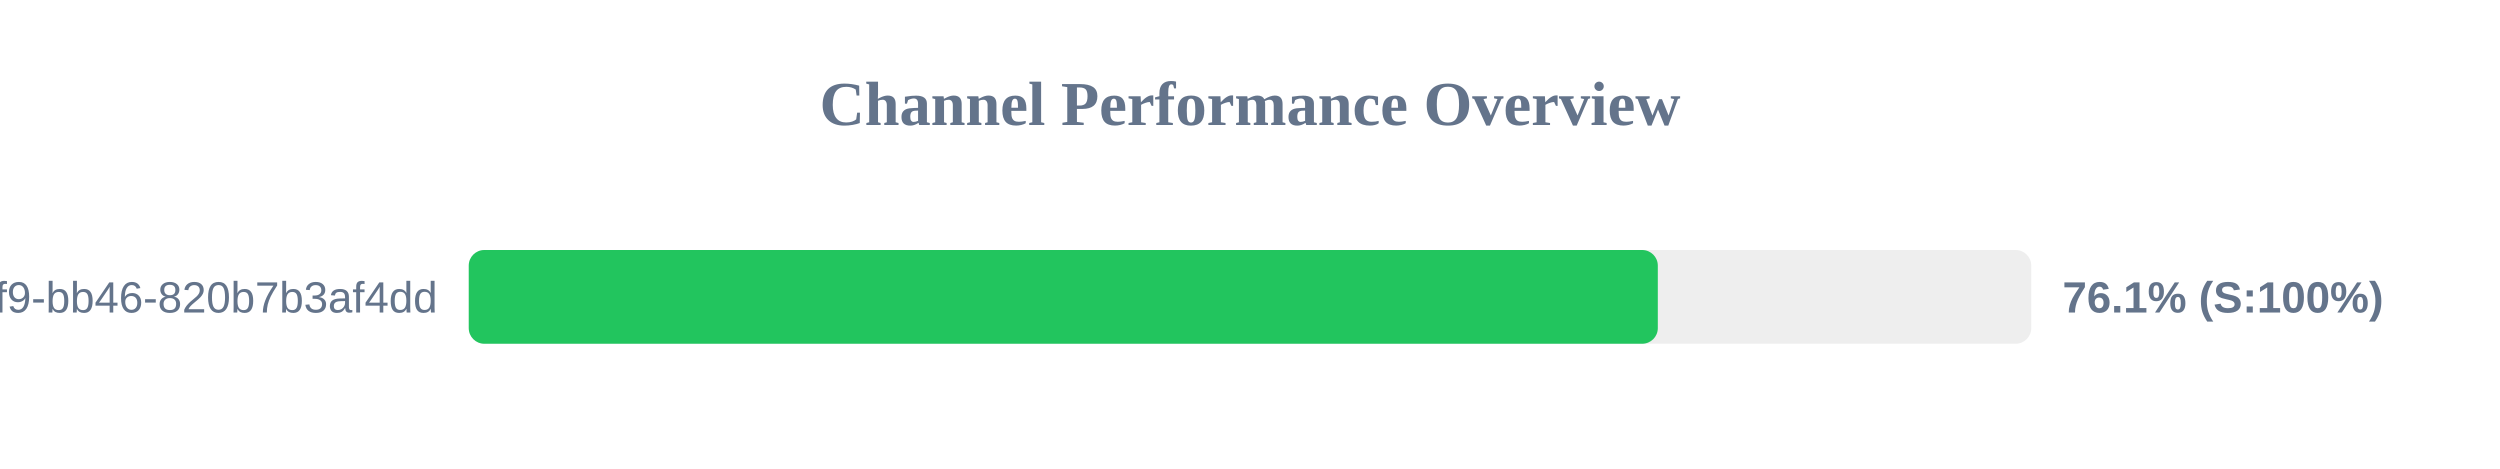
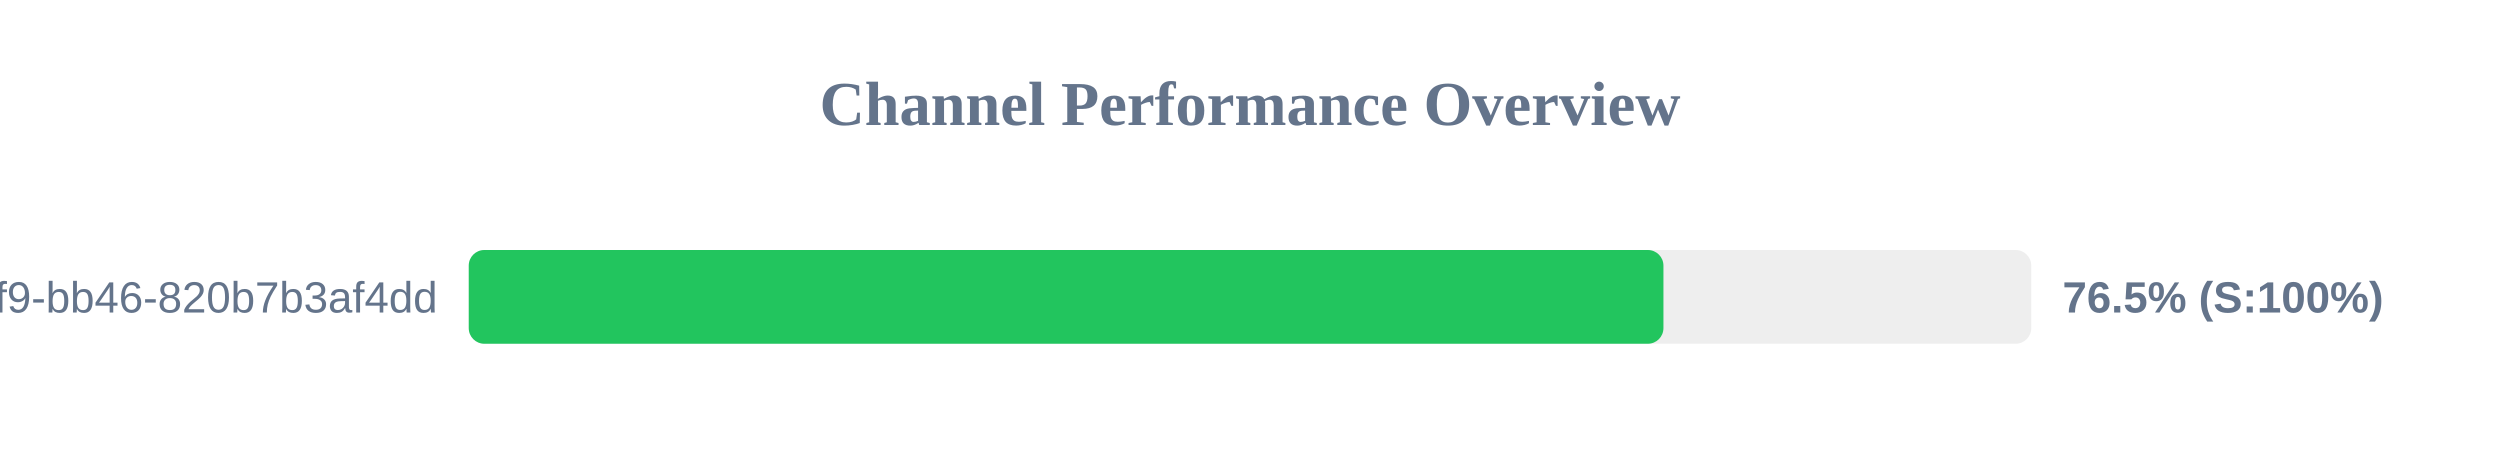
<svg xmlns="http://www.w3.org/2000/svg" width="800" height="150" version="1.1">
  <style>
        .row { font: 14px Arial; fill: #64748b; }
        .score { font: bold 14px Arial; fill: #64748b; }
    </style>
  <text x="400" y="40" text-anchor="middle" font-size="20px" font-weight="bold" fill="#64748b">Channel Performance Overview</text>
  <rect x="150" y="80" width="500" height="30" fill="#eee" rx="5" />
-   <rect x="150" y="80" width="380.5" height="30" fill="#22c55e" rx="5" />
+   <rect x="150" y="80" width="382.3" height="30" fill="#22c55e" rx="5" />
  <text x="140" y="100" text-anchor="end" class="row">?uuid=80b2ac81-ba69-41f9-bb46-820b7b3af4dd</text>
-   <text x="660" y="100" text-anchor="start" class="score">76.1% (S:100%)</text>
+   <text x="660" y="100" text-anchor="start" class="score">76.5% (S:100%)</text>
</svg>
